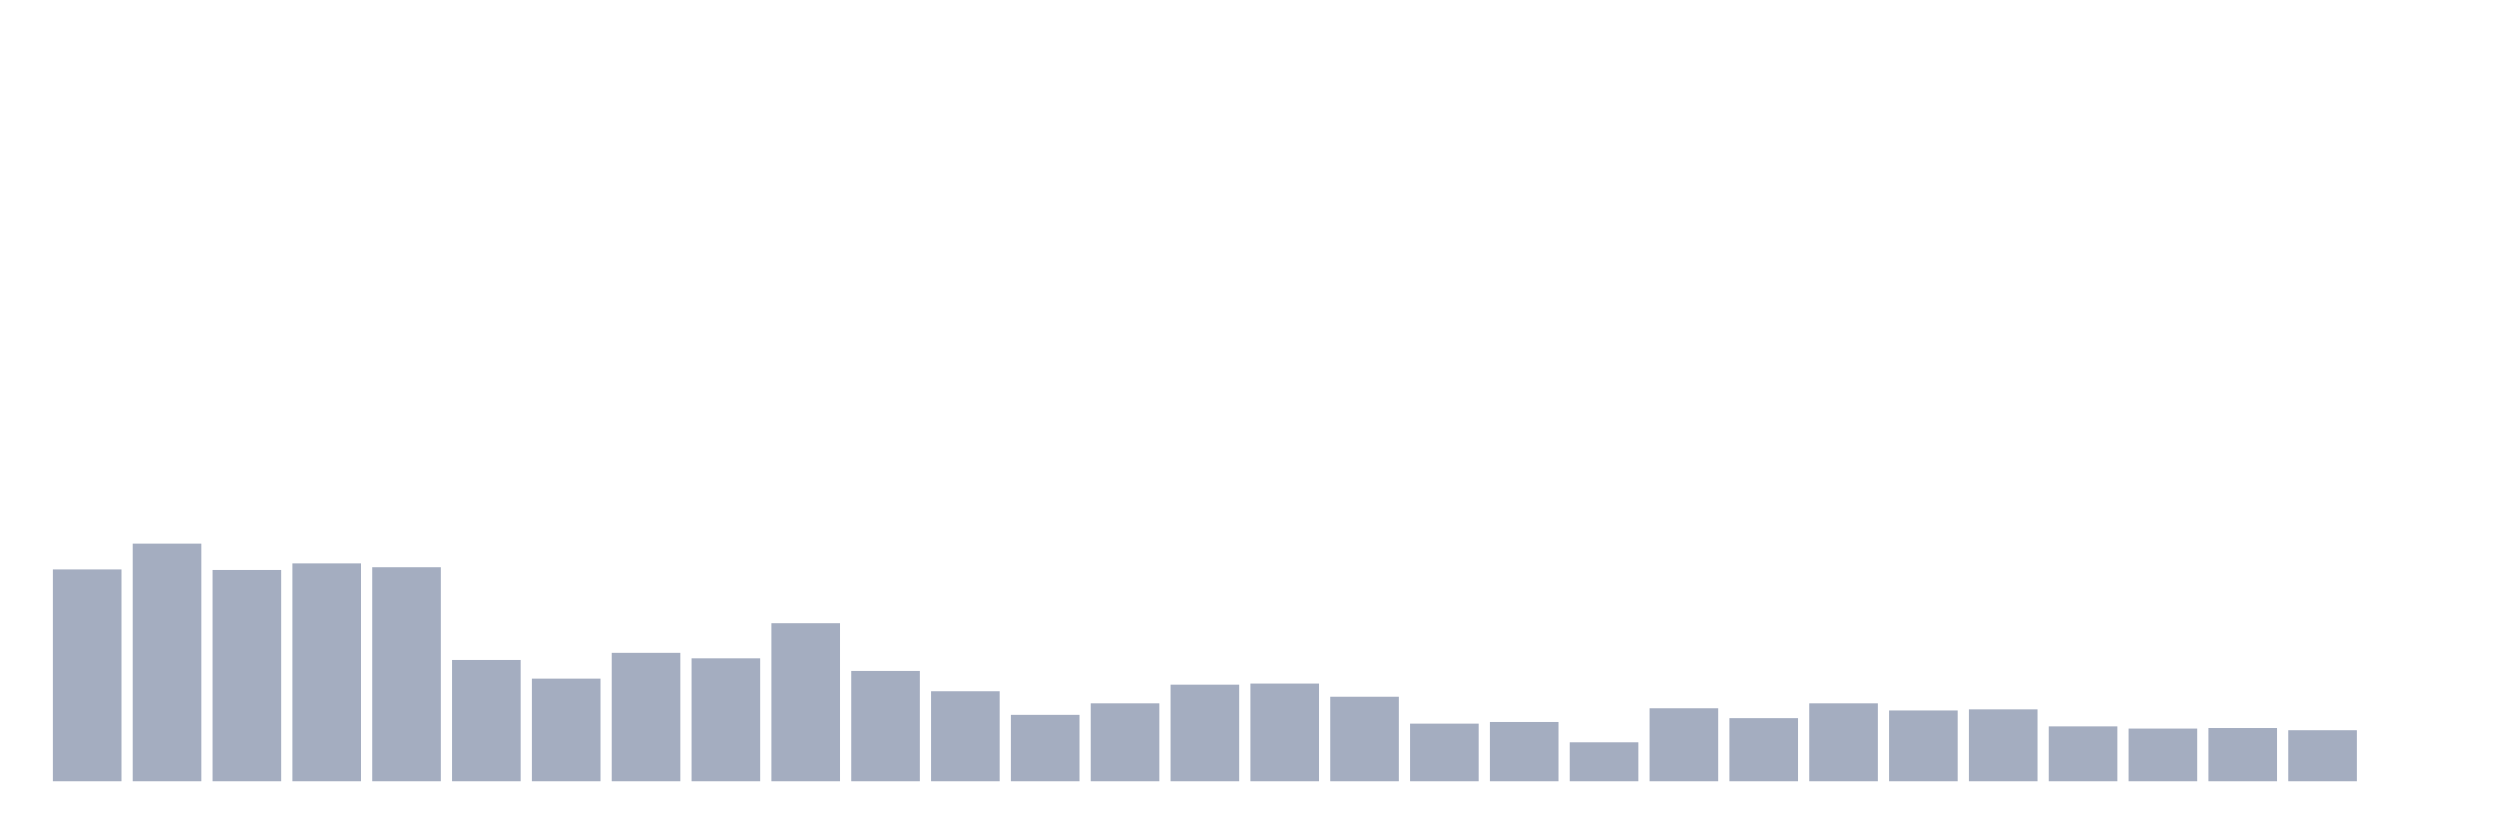
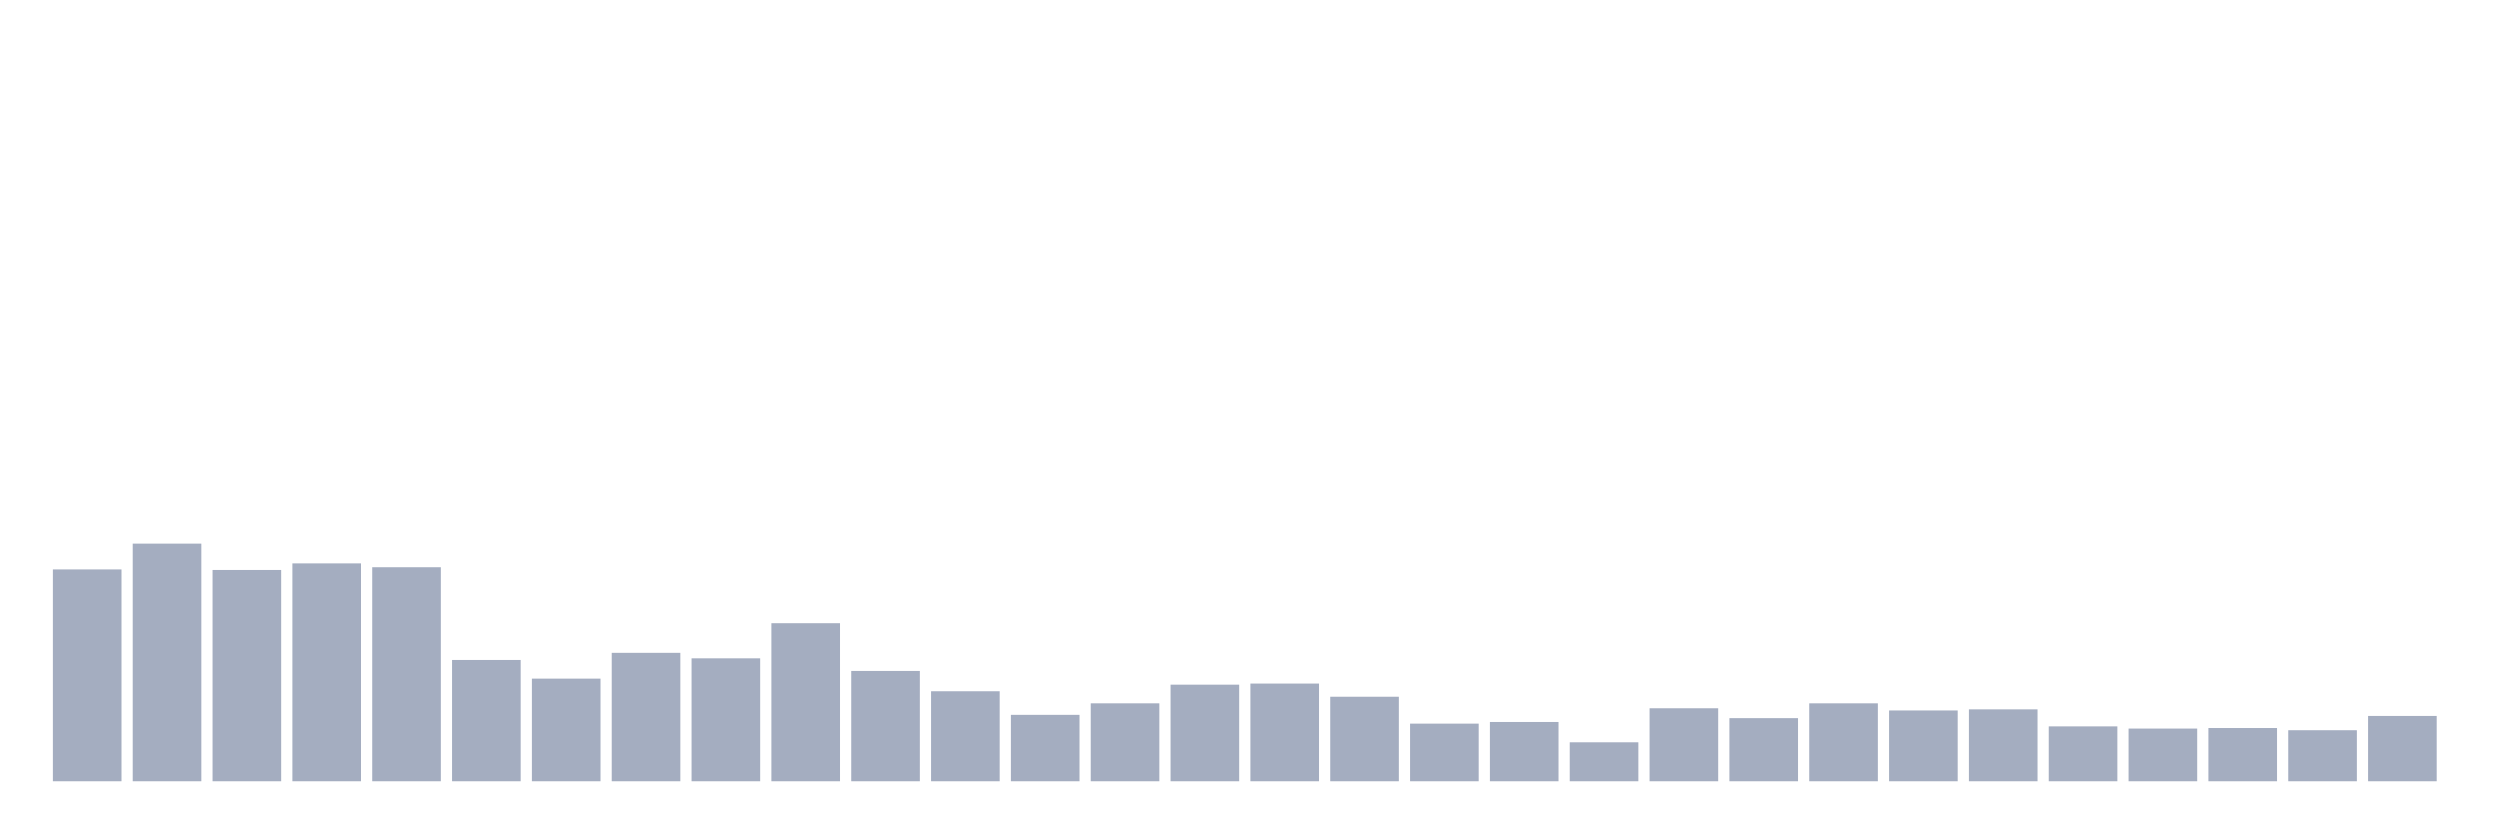
<svg xmlns="http://www.w3.org/2000/svg" viewBox="0 0 480 160">
  <g transform="translate(10,10)">
    <rect class="bar" x="0.153" width="13.175" y="99.328" height="40.672" fill="rgb(164,173,192)" />
    <rect class="bar" x="15.482" width="13.175" y="94.375" height="45.625" fill="rgb(164,173,192)" />
    <rect class="bar" x="30.81" width="13.175" y="99.433" height="40.567" fill="rgb(164,173,192)" />
    <rect class="bar" x="46.138" width="13.175" y="98.169" height="41.831" fill="rgb(164,173,192)" />
    <rect class="bar" x="61.466" width="13.175" y="98.906" height="41.094" fill="rgb(164,173,192)" />
    <rect class="bar" x="76.794" width="13.175" y="116.714" height="23.286" fill="rgb(164,173,192)" />
    <rect class="bar" x="92.123" width="13.175" y="120.296" height="19.704" fill="rgb(164,173,192)" />
    <rect class="bar" x="107.451" width="13.175" y="115.344" height="24.656" fill="rgb(164,173,192)" />
    <rect class="bar" x="122.779" width="13.175" y="116.397" height="23.603" fill="rgb(164,173,192)" />
    <rect class="bar" x="138.107" width="13.175" y="109.654" height="30.346" fill="rgb(164,173,192)" />
    <rect class="bar" x="153.436" width="13.175" y="118.821" height="21.179" fill="rgb(164,173,192)" />
    <rect class="bar" x="168.764" width="13.175" y="122.72" height="17.28" fill="rgb(164,173,192)" />
    <rect class="bar" x="184.092" width="13.175" y="127.25" height="12.75" fill="rgb(164,173,192)" />
    <rect class="bar" x="199.42" width="13.175" y="125.038" height="14.962" fill="rgb(164,173,192)" />
    <rect class="bar" x="214.748" width="13.175" y="121.455" height="18.545" fill="rgb(164,173,192)" />
    <rect class="bar" x="230.077" width="13.175" y="121.244" height="18.756" fill="rgb(164,173,192)" />
    <rect class="bar" x="245.405" width="13.175" y="123.773" height="16.227" fill="rgb(164,173,192)" />
    <rect class="bar" x="260.733" width="13.175" y="128.936" height="11.064" fill="rgb(164,173,192)" />
    <rect class="bar" x="276.061" width="13.175" y="128.62" height="11.38" fill="rgb(164,173,192)" />
    <rect class="bar" x="291.39" width="13.175" y="132.519" height="7.481" fill="rgb(164,173,192)" />
    <rect class="bar" x="306.718" width="13.175" y="125.986" height="14.014" fill="rgb(164,173,192)" />
    <rect class="bar" x="322.046" width="13.175" y="127.883" height="12.117" fill="rgb(164,173,192)" />
    <rect class="bar" x="337.374" width="13.175" y="125.038" height="14.962" fill="rgb(164,173,192)" />
    <rect class="bar" x="352.702" width="13.175" y="126.407" height="13.593" fill="rgb(164,173,192)" />
    <rect class="bar" x="368.031" width="13.175" y="126.197" height="13.803" fill="rgb(164,173,192)" />
    <rect class="bar" x="383.359" width="13.175" y="129.463" height="10.537" fill="rgb(164,173,192)" />
    <rect class="bar" x="398.687" width="13.175" y="129.885" height="10.115" fill="rgb(164,173,192)" />
    <rect class="bar" x="414.015" width="13.175" y="129.779" height="10.221" fill="rgb(164,173,192)" />
    <rect class="bar" x="429.344" width="13.175" y="130.201" height="9.799" fill="rgb(164,173,192)" />
-     <rect class="bar" x="444.672" width="13.175" y="140" height="0" fill="rgb(164,173,192)" />
+     <rect class="bar" x="444.672" width="13.175" y="127.461" height="12.539" fill="rgb(164,173,192)" />
  </g>
</svg>
